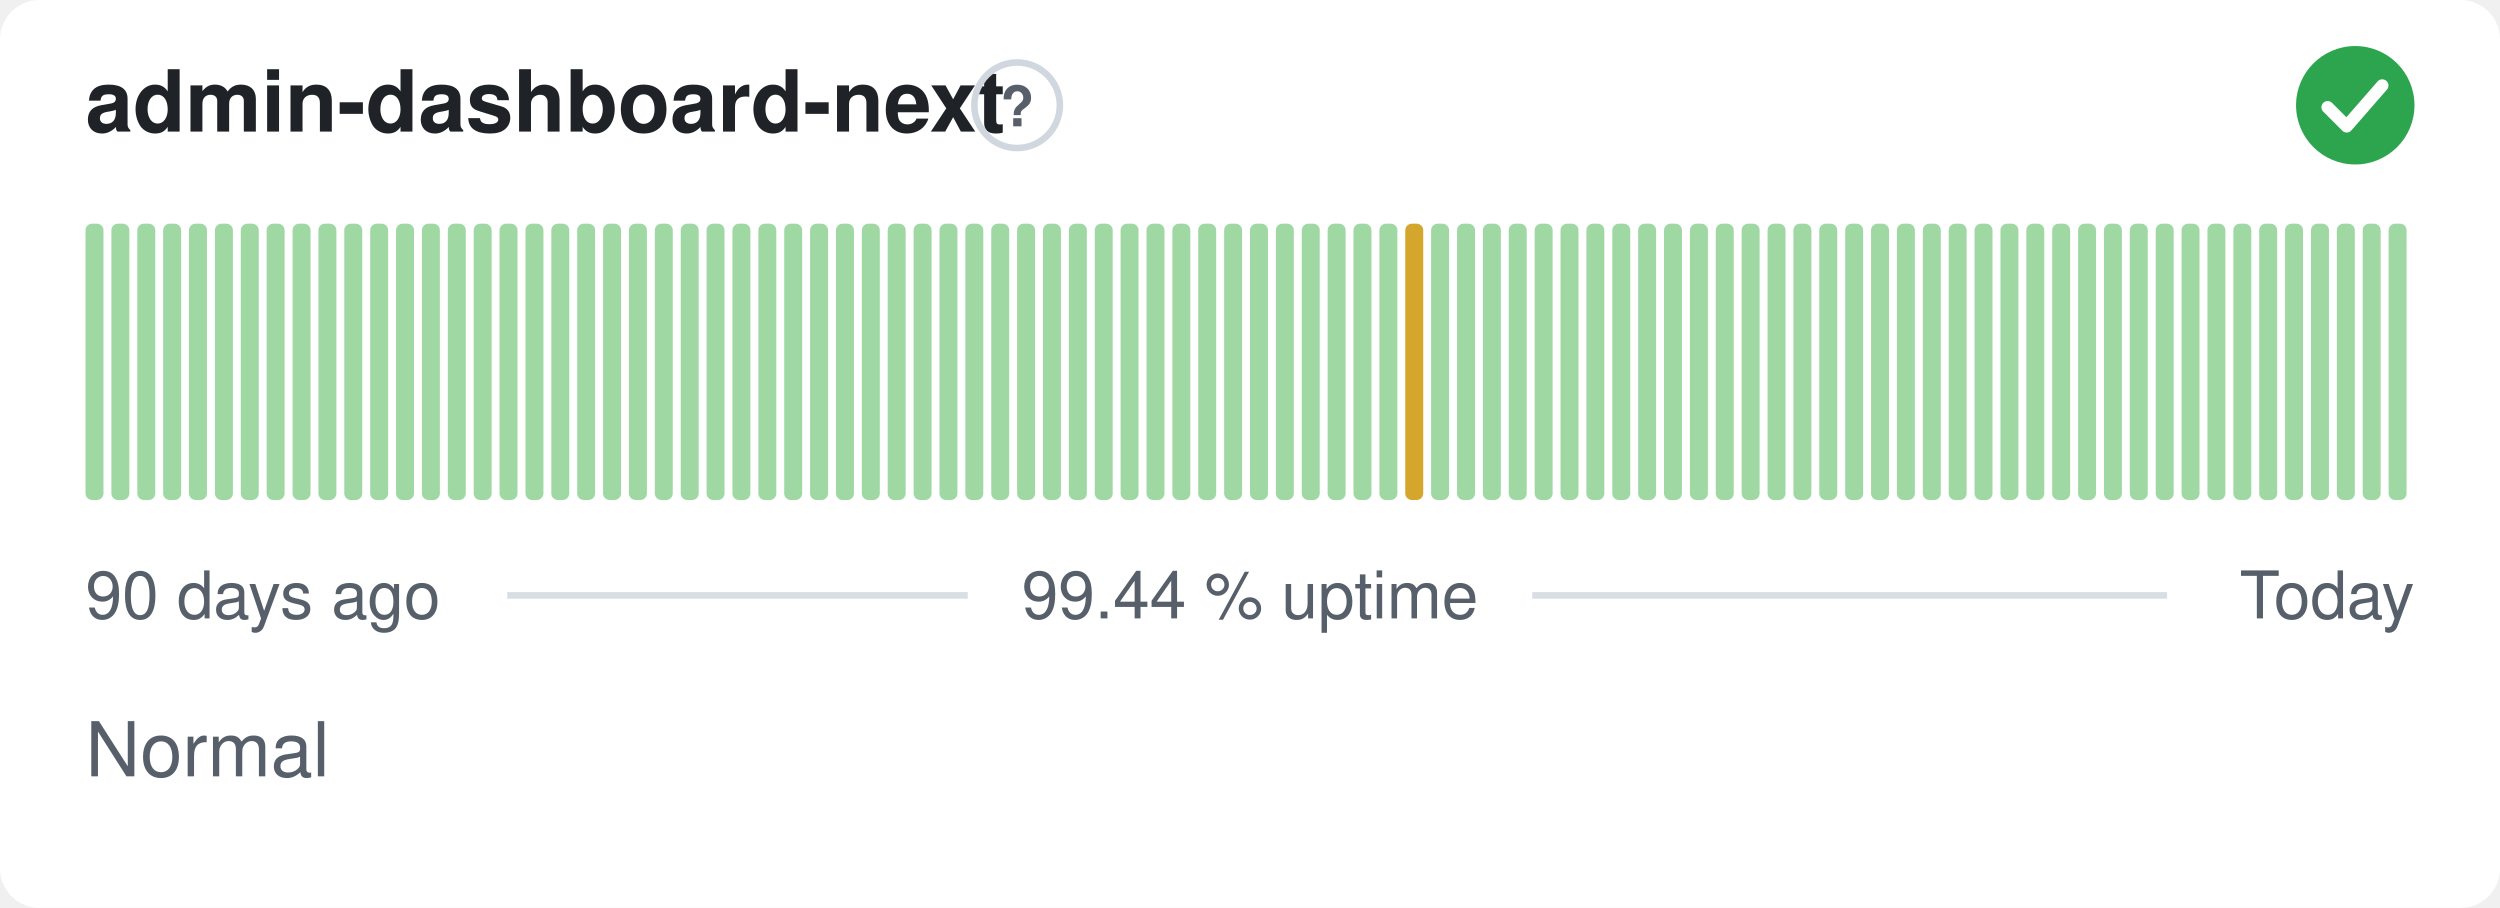
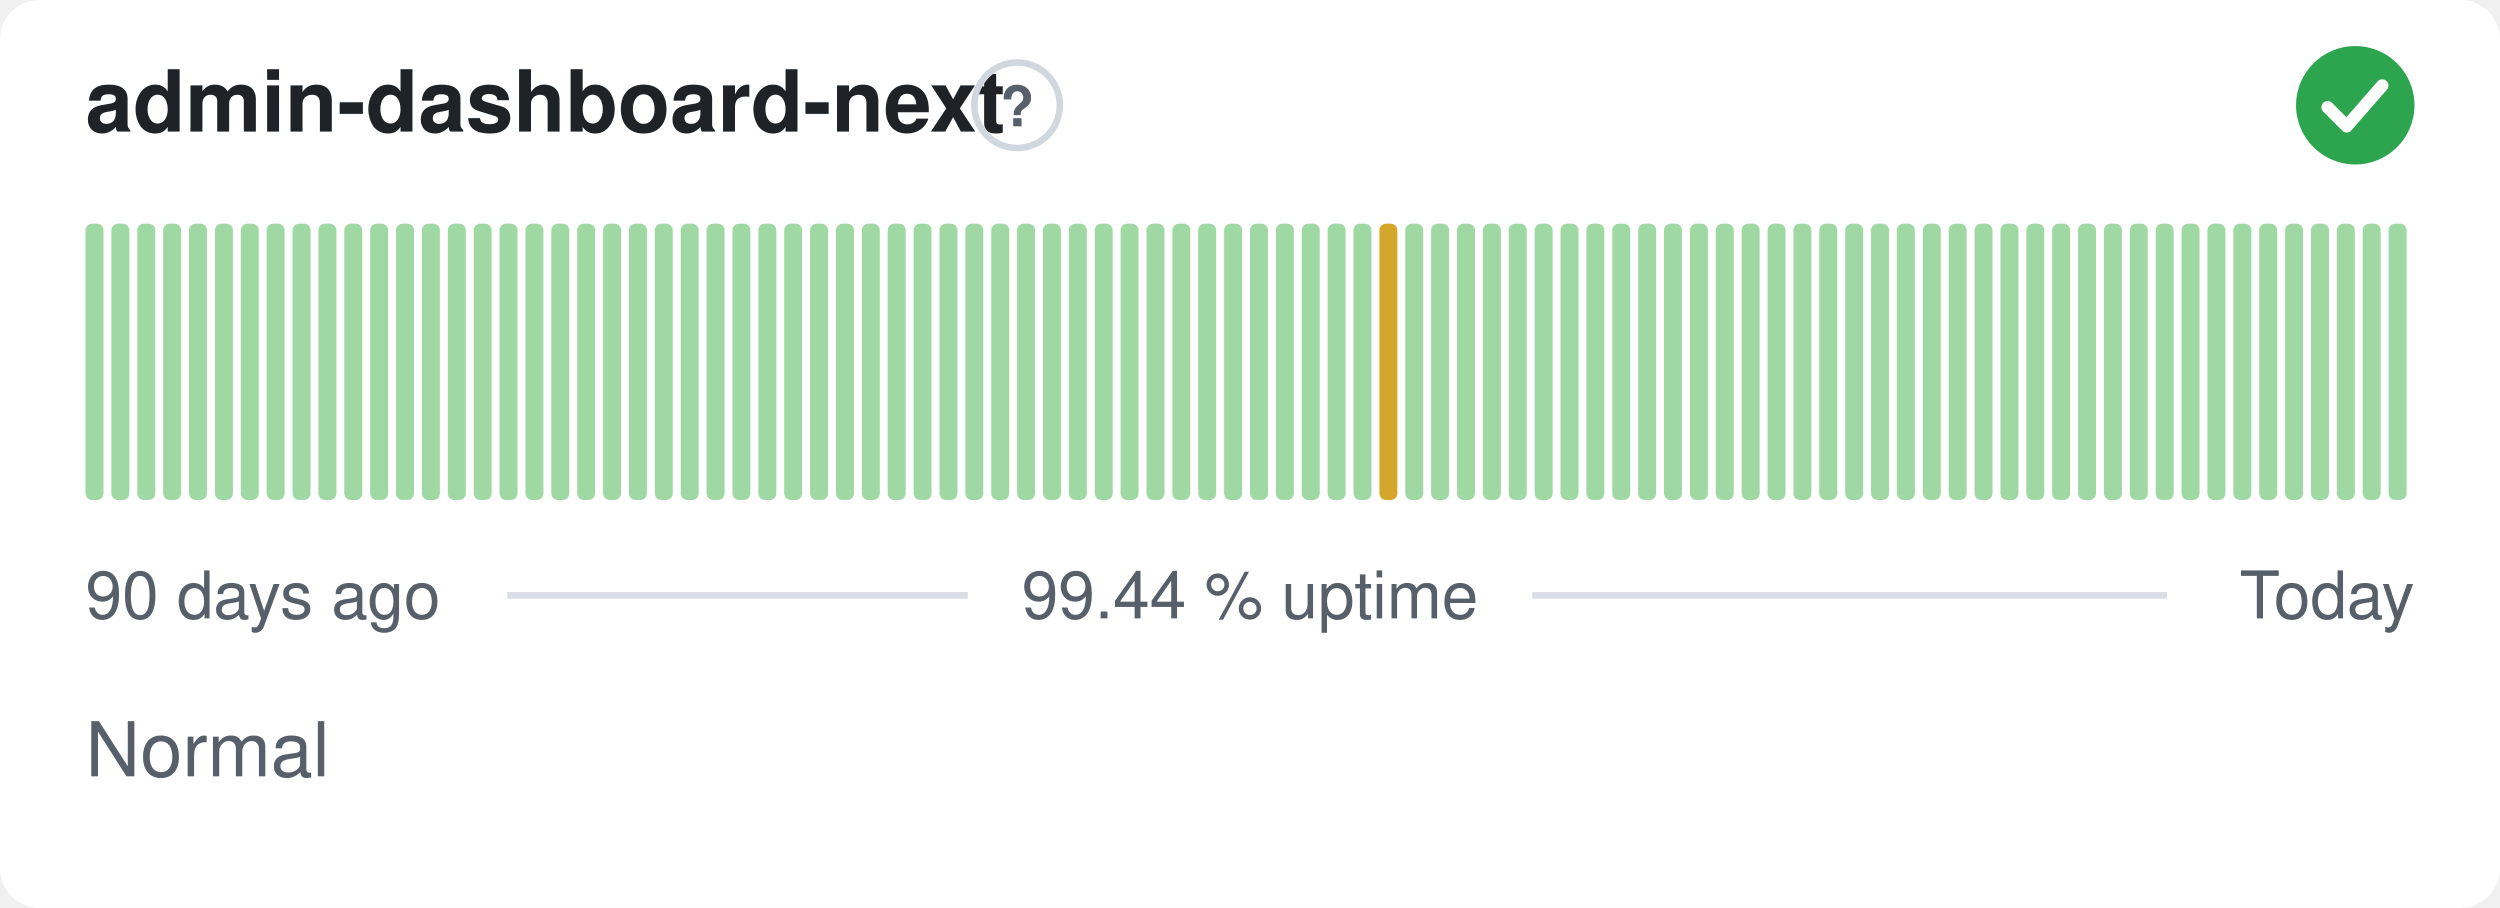
<svg xmlns="http://www.w3.org/2000/svg" width="380" height="138" viewBox="0 0 380 138" role="img" aria-label="admin-dashboard-next: Normal, 99.44 % uptime over the last 90 days" font-family="-apple-system,BlinkMacSystemFont,'Segoe UI',Helvetica,Arial,sans-serif">
  <style>
    @media (prefers-color-scheme: dark) {
      .bg { fill: #0d1117 }
      .title { fill: #e6edf3 }
      .muted { fill: #8b949e }
      .hint { stroke: #30363d }
      .rule { stroke: #30363d }
      .nodata { fill: #21262d }
    }
  </style>
  <rect class="bg" width="380" height="138" rx="6" fill="#ffffff" />
  <text class="title" x="13" y="20" font-size="13" font-weight="600" fill="#1f2328">admin-dashboard-next</text>
  <circle class="hint" cx="154.6" cy="16" r="6.5" fill="none" stroke="#d0d7de" stroke-width="1" />
  <text class="muted" x="154.6" y="19.2" text-anchor="middle" font-size="8.5" font-weight="700" fill="#57606a">?</text>
  <circle cx="358" cy="16" r="9" fill="#2da44e" />
  <path d="M353.80 16.30l2.90 2.90 5.40 -6.20" fill="none" stroke="#fff" stroke-width="1.89" stroke-linecap="round" stroke-linejoin="round" />
  <rect x="13.00" y="34.00" width="2.73" height="42.00" rx="1" fill="#9fd8a3" />
  <rect x="16.93" y="34.00" width="2.73" height="42.00" rx="1" fill="#9fd8a3" />
  <rect x="20.87" y="34.00" width="2.73" height="42.00" rx="1" fill="#9fd8a3" />
  <rect x="24.80" y="34.00" width="2.73" height="42.00" rx="1" fill="#9fd8a3" />
  <rect x="28.73" y="34.00" width="2.73" height="42.00" rx="1" fill="#9fd8a3" />
  <rect x="32.67" y="34.00" width="2.73" height="42.00" rx="1" fill="#9fd8a3" />
  <rect x="36.60" y="34.00" width="2.73" height="42.00" rx="1" fill="#9fd8a3" />
  <rect x="40.53" y="34.00" width="2.73" height="42.00" rx="1" fill="#9fd8a3" />
  <rect x="44.47" y="34.00" width="2.73" height="42.00" rx="1" fill="#9fd8a3" />
  <rect x="48.40" y="34.00" width="2.73" height="42.00" rx="1" fill="#9fd8a3" />
  <rect x="52.33" y="34.00" width="2.73" height="42.00" rx="1" fill="#9fd8a3" />
  <rect x="56.27" y="34.00" width="2.73" height="42.00" rx="1" fill="#9fd8a3" />
  <rect x="60.20" y="34.00" width="2.73" height="42.00" rx="1" fill="#9fd8a3" />
  <rect x="64.13" y="34.00" width="2.73" height="42.00" rx="1" fill="#9fd8a3" />
  <rect x="68.07" y="34.00" width="2.73" height="42.00" rx="1" fill="#9fd8a3" />
  <rect x="72.00" y="34.00" width="2.73" height="42.00" rx="1" fill="#9fd8a3" />
  <rect x="75.93" y="34.00" width="2.73" height="42.00" rx="1" fill="#9fd8a3" />
  <rect x="79.87" y="34.00" width="2.73" height="42.00" rx="1" fill="#9fd8a3" />
  <rect x="83.80" y="34.00" width="2.73" height="42.00" rx="1" fill="#9fd8a3" />
  <rect x="87.73" y="34.00" width="2.73" height="42.00" rx="1" fill="#9fd8a3" />
  <rect x="91.67" y="34.00" width="2.73" height="42.00" rx="1" fill="#9fd8a3" />
  <rect x="95.60" y="34.00" width="2.73" height="42.00" rx="1" fill="#9fd8a3" />
  <rect x="99.53" y="34.00" width="2.73" height="42.00" rx="1" fill="#9fd8a3" />
  <rect x="103.47" y="34.00" width="2.73" height="42.00" rx="1" fill="#9fd8a3" />
  <rect x="107.40" y="34.00" width="2.73" height="42.00" rx="1" fill="#9fd8a3" />
  <rect x="111.33" y="34.00" width="2.73" height="42.00" rx="1" fill="#9fd8a3" />
  <rect x="115.27" y="34.00" width="2.73" height="42.00" rx="1" fill="#9fd8a3" />
  <rect x="119.20" y="34.00" width="2.73" height="42.00" rx="1" fill="#9fd8a3" />
  <rect x="123.13" y="34.00" width="2.73" height="42.00" rx="1" fill="#9fd8a3" />
  <rect x="127.07" y="34.00" width="2.73" height="42.00" rx="1" fill="#9fd8a3" />
  <rect x="131.00" y="34.00" width="2.73" height="42.00" rx="1" fill="#9fd8a3" />
  <rect x="134.93" y="34.00" width="2.73" height="42.00" rx="1" fill="#9fd8a3" />
  <rect x="138.87" y="34.00" width="2.73" height="42.00" rx="1" fill="#9fd8a3" />
  <rect x="142.80" y="34.00" width="2.73" height="42.00" rx="1" fill="#9fd8a3" />
  <rect x="146.73" y="34.00" width="2.73" height="42.00" rx="1" fill="#9fd8a3" />
  <rect x="150.67" y="34.00" width="2.73" height="42.00" rx="1" fill="#9fd8a3" />
  <rect x="154.60" y="34.00" width="2.73" height="42.00" rx="1" fill="#9fd8a3" />
  <rect x="158.53" y="34.00" width="2.73" height="42.00" rx="1" fill="#9fd8a3" />
  <rect x="162.47" y="34.00" width="2.73" height="42.00" rx="1" fill="#9fd8a3" />
  <rect x="166.40" y="34.00" width="2.73" height="42.00" rx="1" fill="#9fd8a3" />
  <rect x="170.33" y="34.00" width="2.73" height="42.00" rx="1" fill="#9fd8a3" />
  <rect x="174.27" y="34.00" width="2.73" height="42.00" rx="1" fill="#9fd8a3" />
  <rect x="178.20" y="34.00" width="2.73" height="42.00" rx="1" fill="#9fd8a3" />
  <rect x="182.13" y="34.00" width="2.73" height="42.00" rx="1" fill="#9fd8a3" />
  <rect x="186.07" y="34.00" width="2.73" height="42.00" rx="1" fill="#9fd8a3" />
  <rect x="190.00" y="34.00" width="2.73" height="42.00" rx="1" fill="#9fd8a3" />
  <rect x="193.93" y="34.00" width="2.73" height="42.00" rx="1" fill="#9fd8a3" />
  <rect x="197.87" y="34.00" width="2.73" height="42.00" rx="1" fill="#9fd8a3" />
  <rect x="201.80" y="34.00" width="2.73" height="42.00" rx="1" fill="#9fd8a3" />
  <rect x="205.73" y="34.00" width="2.73" height="42.00" rx="1" fill="#9fd8a3" />
-   <rect x="209.67" y="34.00" width="2.73" height="42.00" rx="1" fill="#9fd8a3" />
-   <rect x="213.60" y="34.00" width="2.73" height="42.00" rx="1" fill="#d4a72c" />
+   <rect x="209.67" y="34.00" width="2.73" height="42.00" rx="1" fill="#d4a72c" />
+   <rect x="213.60" y="34.00" width="2.73" height="42.00" rx="1" fill="#9fd8a3" />
  <rect x="217.53" y="34.00" width="2.73" height="42.00" rx="1" fill="#9fd8a3" />
  <rect x="221.47" y="34.00" width="2.73" height="42.00" rx="1" fill="#9fd8a3" />
  <rect x="225.40" y="34.00" width="2.73" height="42.00" rx="1" fill="#9fd8a3" />
  <rect x="229.33" y="34.00" width="2.73" height="42.00" rx="1" fill="#9fd8a3" />
  <rect x="233.27" y="34.00" width="2.73" height="42.00" rx="1" fill="#9fd8a3" />
  <rect x="237.20" y="34.00" width="2.73" height="42.00" rx="1" fill="#9fd8a3" />
  <rect x="241.13" y="34.00" width="2.73" height="42.00" rx="1" fill="#9fd8a3" />
  <rect x="245.07" y="34.00" width="2.73" height="42.00" rx="1" fill="#9fd8a3" />
  <rect x="249.00" y="34.00" width="2.73" height="42.00" rx="1" fill="#9fd8a3" />
  <rect x="252.93" y="34.00" width="2.73" height="42.00" rx="1" fill="#9fd8a3" />
  <rect x="256.87" y="34.00" width="2.73" height="42.00" rx="1" fill="#9fd8a3" />
  <rect x="260.80" y="34.00" width="2.73" height="42.00" rx="1" fill="#9fd8a3" />
  <rect x="264.73" y="34.00" width="2.73" height="42.00" rx="1" fill="#9fd8a3" />
  <rect x="268.67" y="34.00" width="2.73" height="42.00" rx="1" fill="#9fd8a3" />
  <rect x="272.60" y="34.00" width="2.73" height="42.00" rx="1" fill="#9fd8a3" />
  <rect x="276.53" y="34.00" width="2.73" height="42.00" rx="1" fill="#9fd8a3" />
  <rect x="280.47" y="34.00" width="2.73" height="42.00" rx="1" fill="#9fd8a3" />
  <rect x="284.40" y="34.00" width="2.73" height="42.00" rx="1" fill="#9fd8a3" />
  <rect x="288.33" y="34.00" width="2.73" height="42.00" rx="1" fill="#9fd8a3" />
  <rect x="292.27" y="34.00" width="2.73" height="42.00" rx="1" fill="#9fd8a3" />
  <rect x="296.20" y="34.00" width="2.73" height="42.00" rx="1" fill="#9fd8a3" />
  <rect x="300.13" y="34.00" width="2.73" height="42.00" rx="1" fill="#9fd8a3" />
  <rect x="304.07" y="34.00" width="2.73" height="42.00" rx="1" fill="#9fd8a3" />
  <rect x="308.00" y="34.00" width="2.73" height="42.00" rx="1" fill="#9fd8a3" />
  <rect x="311.93" y="34.00" width="2.73" height="42.00" rx="1" fill="#9fd8a3" />
  <rect x="315.87" y="34.00" width="2.73" height="42.00" rx="1" fill="#9fd8a3" />
  <rect x="319.80" y="34.00" width="2.73" height="42.00" rx="1" fill="#9fd8a3" />
  <rect x="323.73" y="34.00" width="2.73" height="42.00" rx="1" fill="#9fd8a3" />
  <rect x="327.67" y="34.00" width="2.73" height="42.00" rx="1" fill="#9fd8a3" />
  <rect x="331.60" y="34.00" width="2.73" height="42.00" rx="1" fill="#9fd8a3" />
  <rect x="335.53" y="34.00" width="2.73" height="42.00" rx="1" fill="#9fd8a3" />
  <rect x="339.47" y="34.00" width="2.73" height="42.00" rx="1" fill="#9fd8a3" />
  <rect x="343.40" y="34.00" width="2.73" height="42.00" rx="1" fill="#9fd8a3" />
  <rect x="347.33" y="34.00" width="2.73" height="42.00" rx="1" fill="#9fd8a3" />
  <rect x="351.27" y="34.00" width="2.73" height="42.00" rx="1" fill="#9fd8a3" />
  <rect x="355.20" y="34.00" width="2.73" height="42.00" rx="1" fill="#9fd8a3" />
  <rect x="359.13" y="34.00" width="2.73" height="42.00" rx="1" fill="#9fd8a3" />
  <rect x="363.07" y="34.00" width="2.73" height="42.00" rx="1" fill="#9fd8a3" />
  <text class="muted" x="13" y="94" font-size="10" fill="#57606a">90 days ago</text>
  <text class="muted" x="190" y="94" text-anchor="middle" font-size="10" fill="#57606a">99.44 % uptime</text>
  <text class="muted" x="367" y="94" text-anchor="end" font-size="10" fill="#57606a">Today</text>
  <line class="rule" x1="77.1" y1="90.5" x2="147.1" y2="90.5" stroke="#d8dee4" stroke-width="1" />
  <line class="rule" x1="232.9" y1="90.5" x2="329.4" y2="90.5" stroke="#d8dee4" stroke-width="1" />
  <text class="muted" x="13" y="118" font-size="11.5" fill="#57606a">Normal</text>
</svg>
